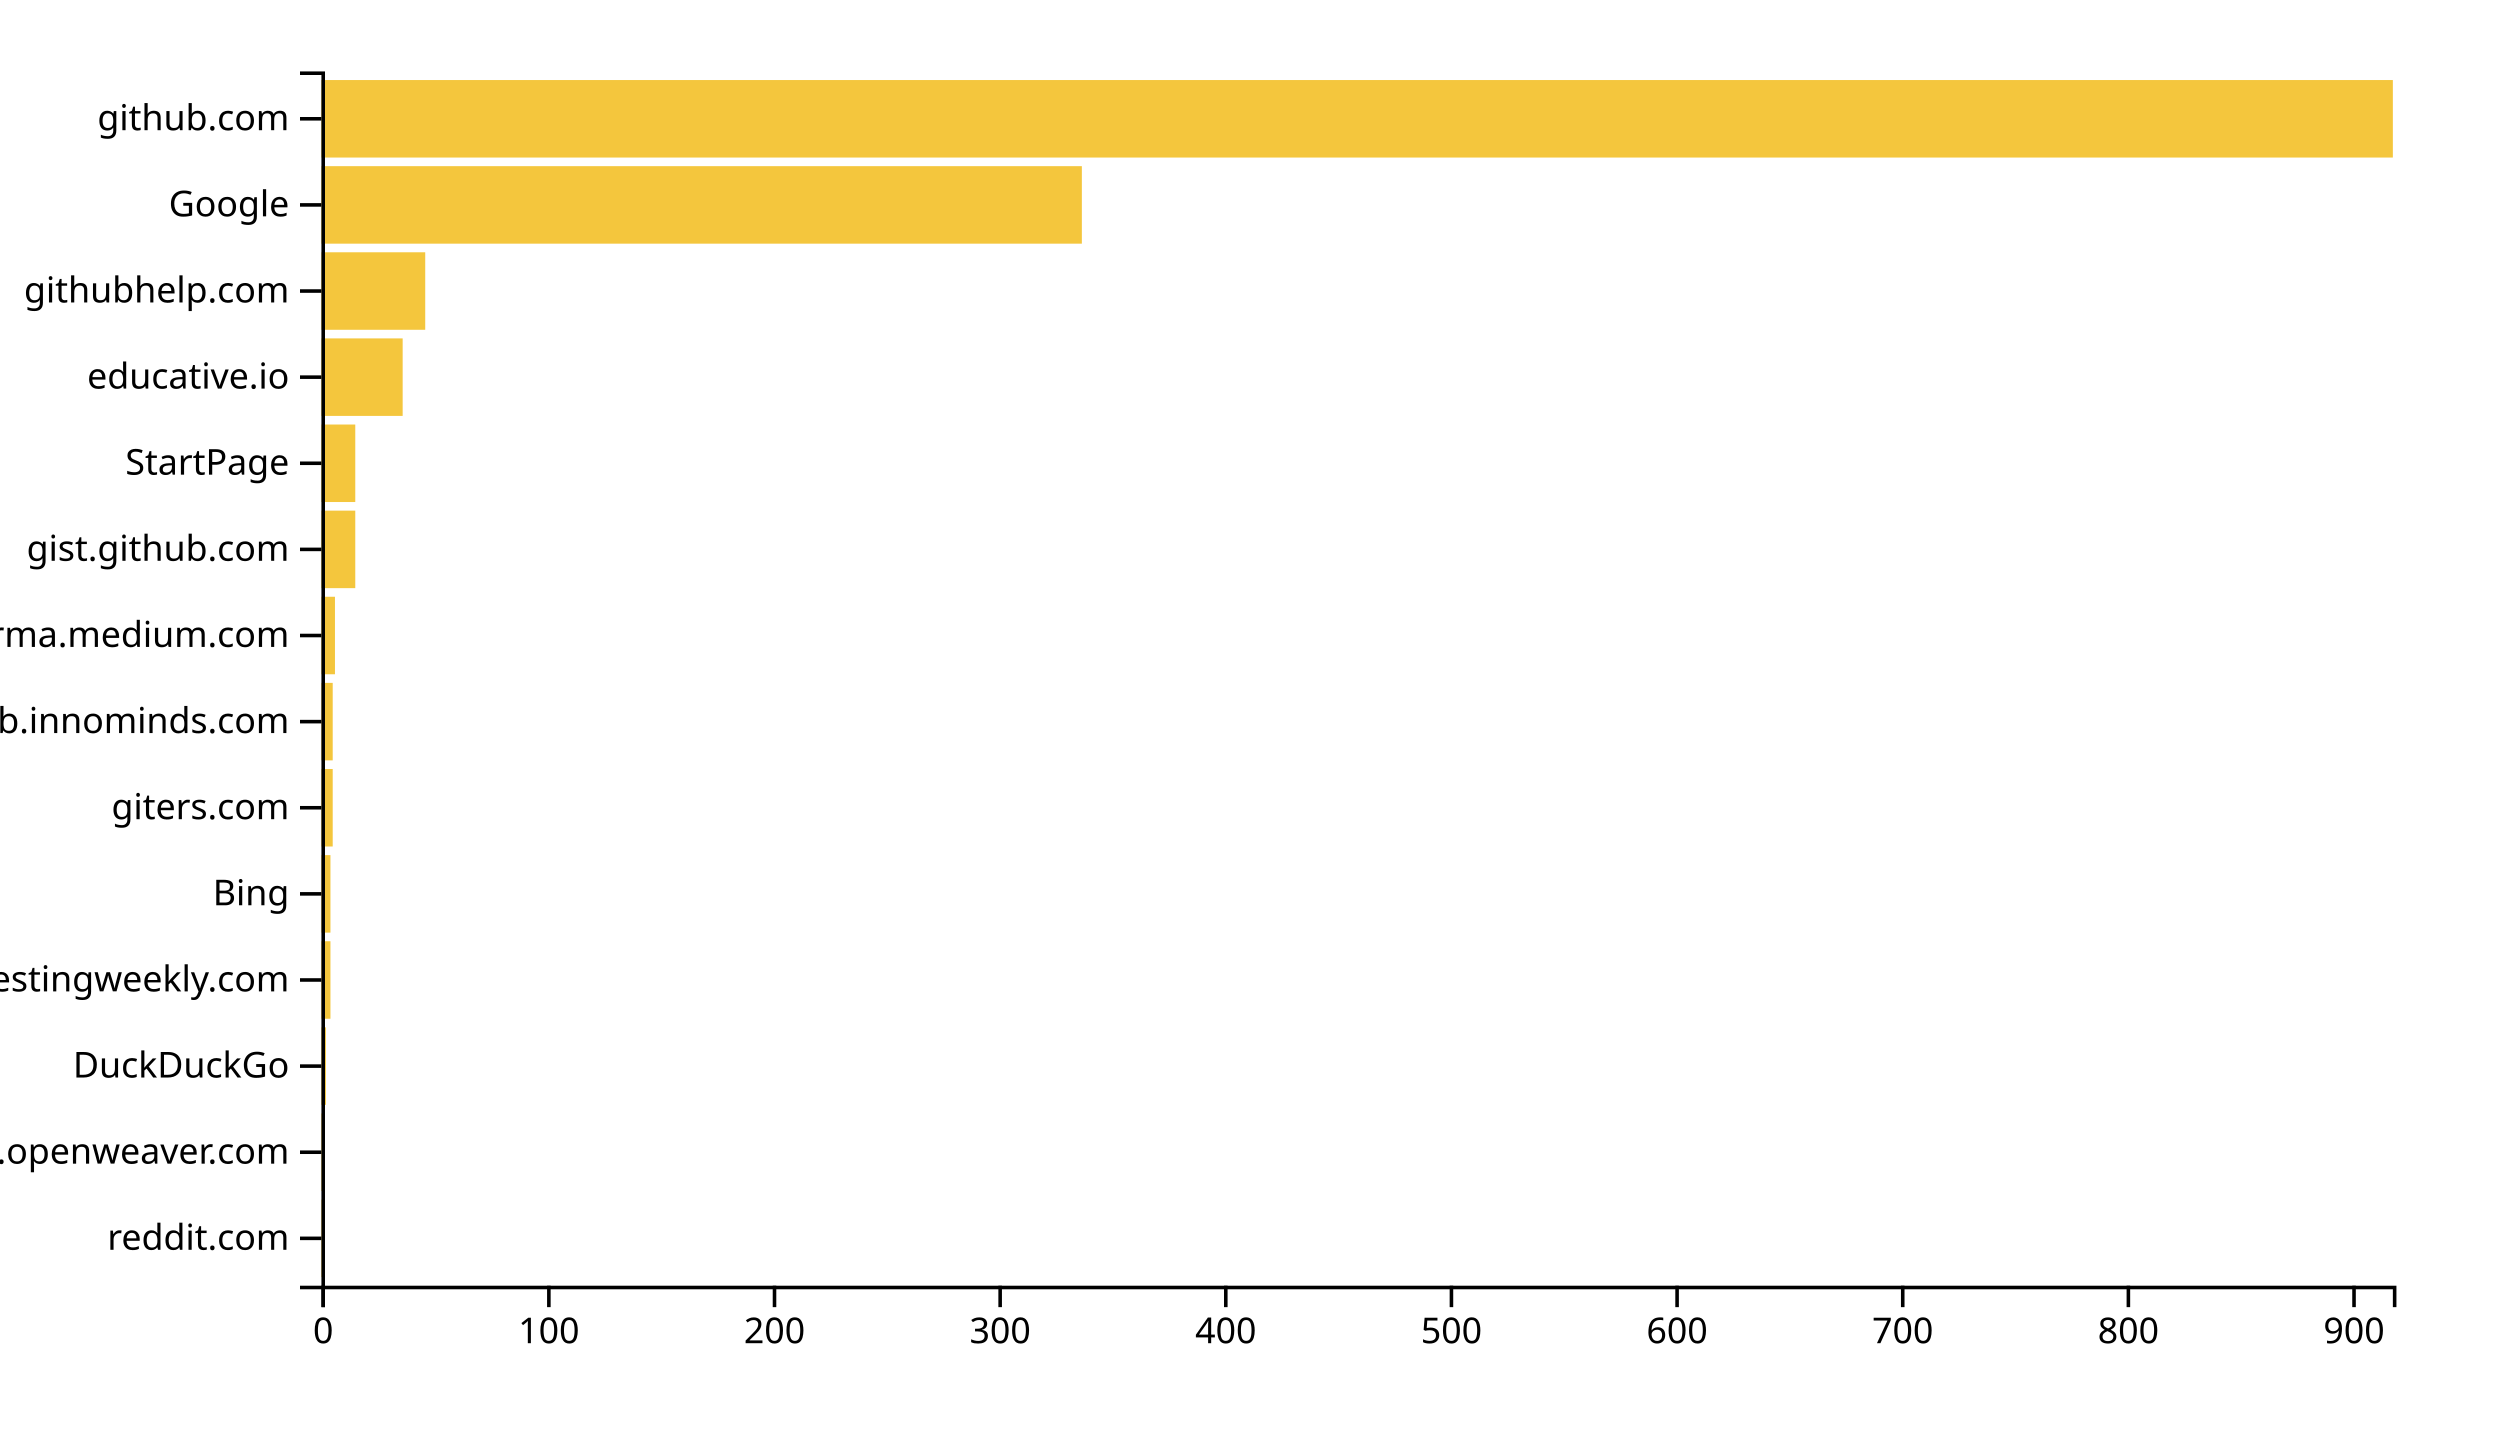
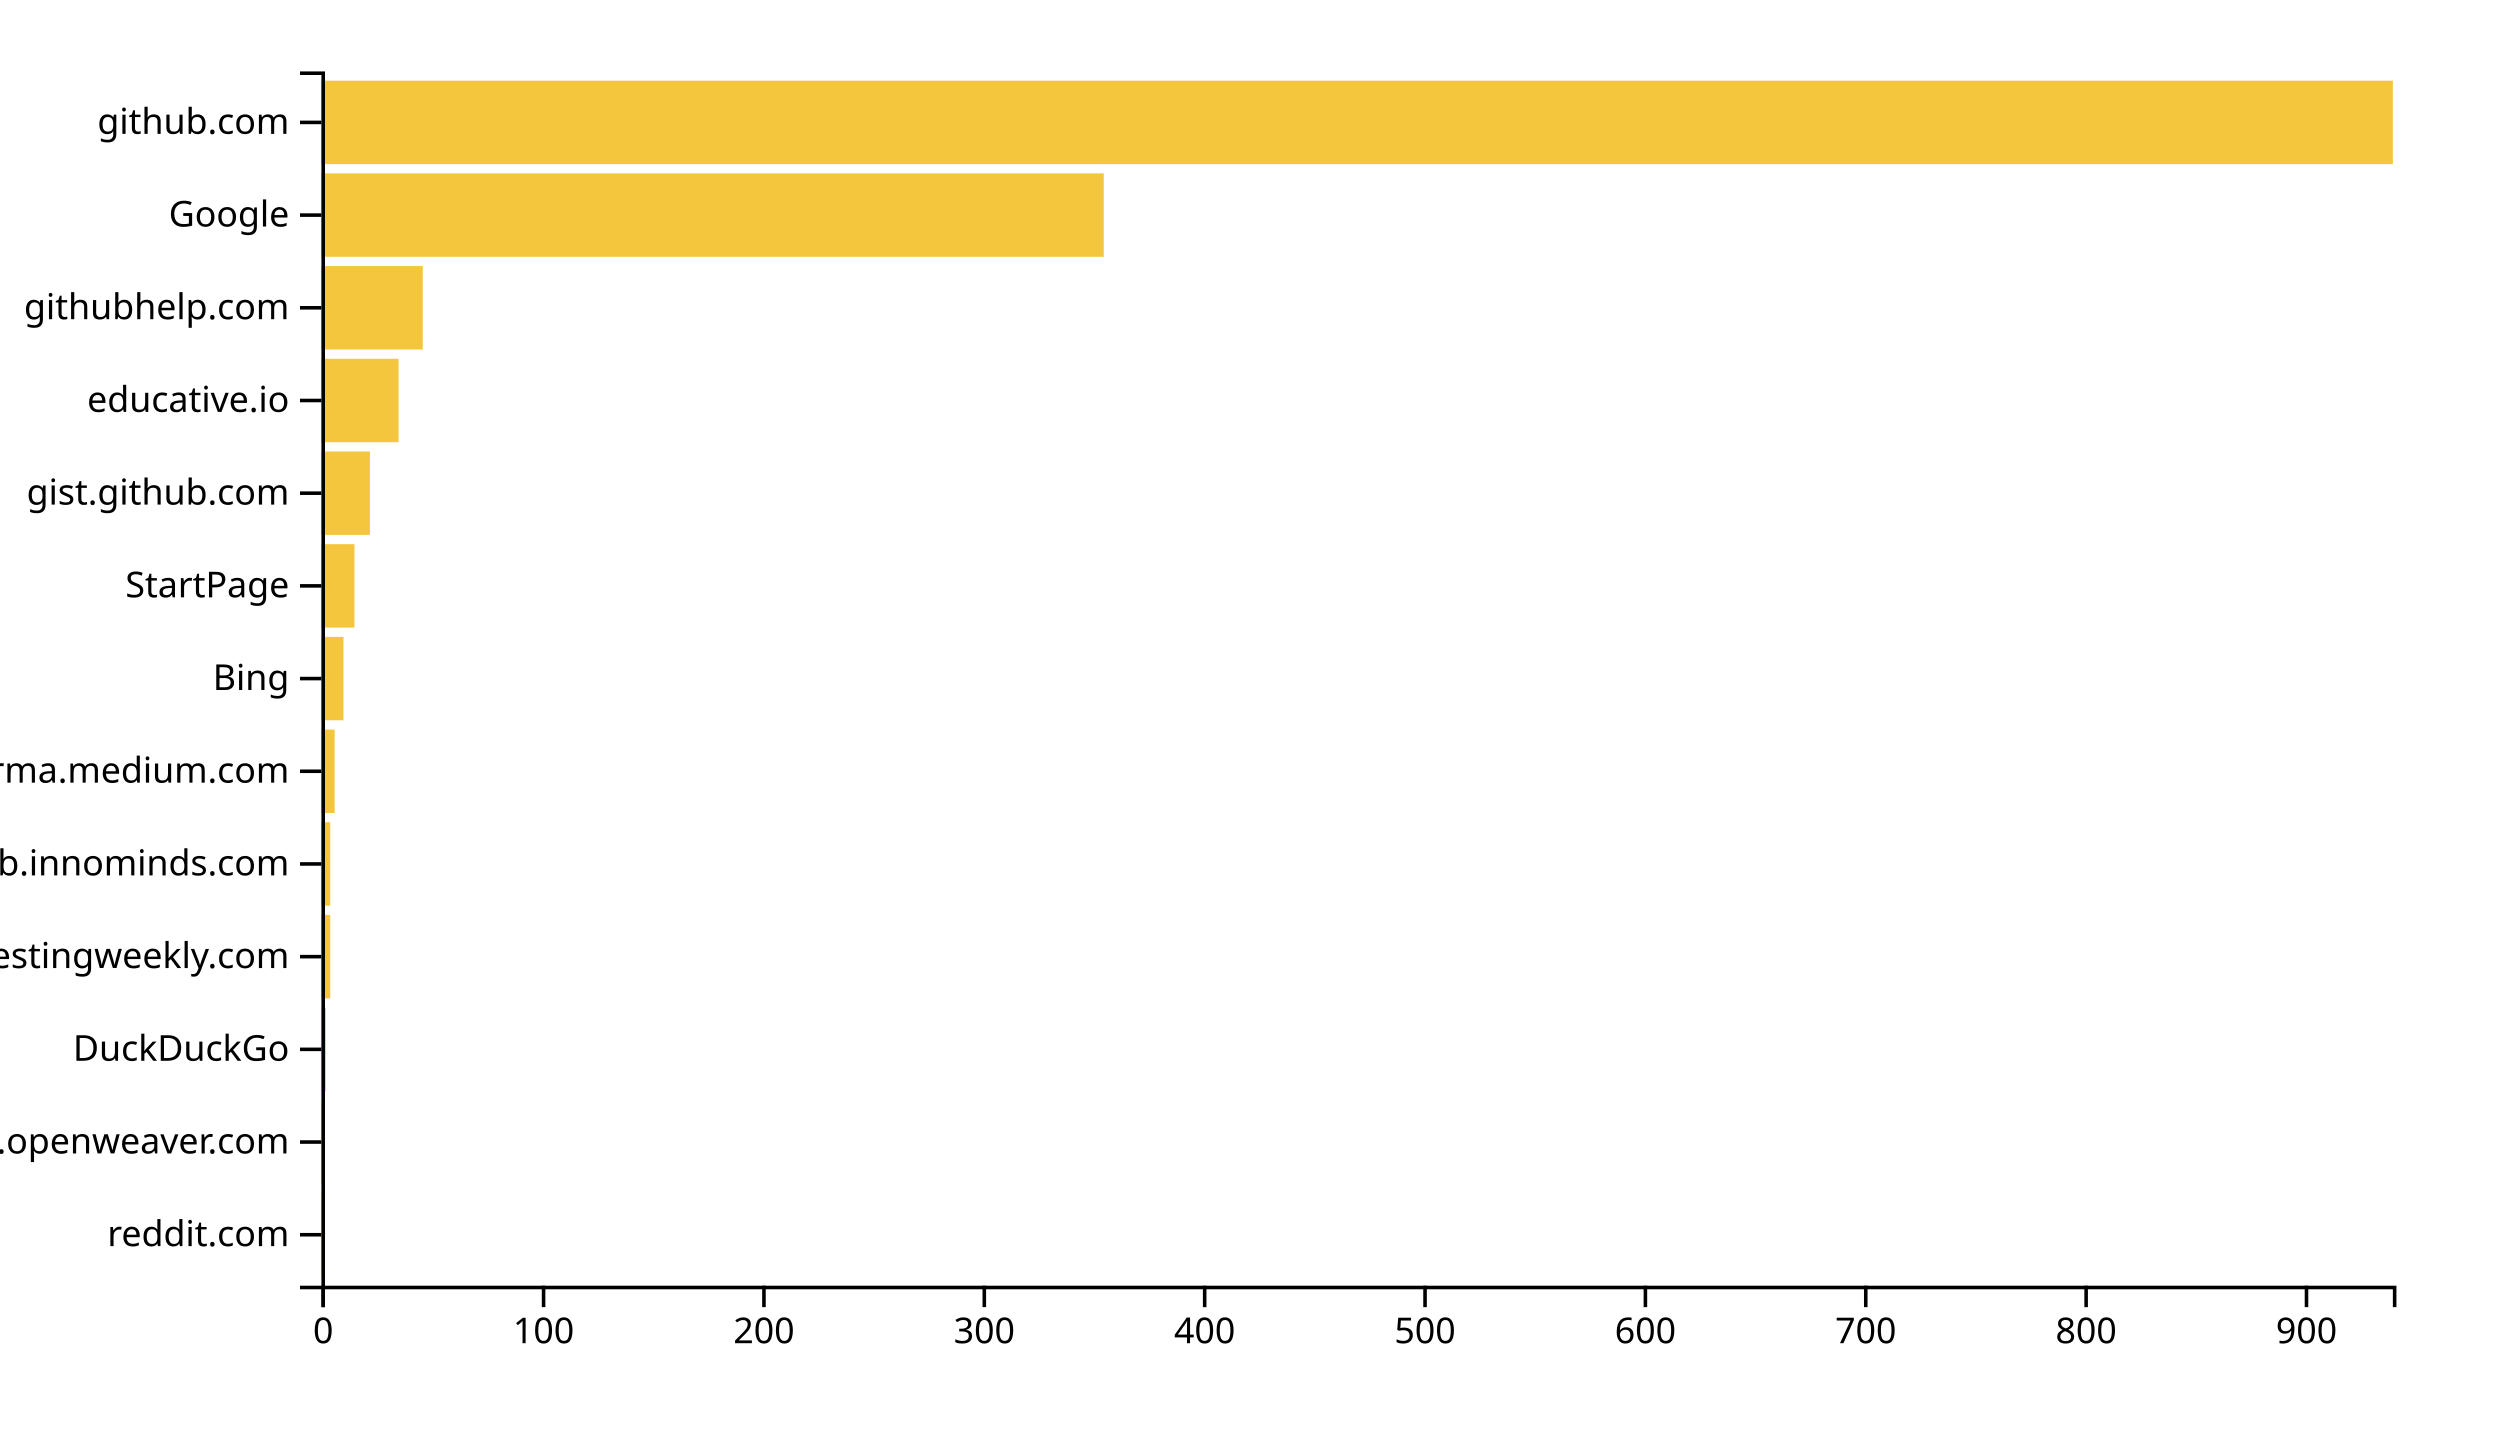
<svg xmlns="http://www.w3.org/2000/svg" width="700" height="400">
  <g transform="translate(90,20)">
-     <rect class="bar" width="0.632" y="315.887" height="21.702" style="fill: #f4c63d; text-anchor: end;" />
-     <rect class="bar" width="0.632" y="291.773" height="21.702" style="fill: #f4c63d; text-anchor: end;" />
-     <rect class="bar" width="1.264" y="267.66" height="21.702" style="fill: #f4c63d; text-anchor: end;" />
-     <rect class="bar" width="2.527" y="243.546" height="21.702" style="fill: #f4c63d; text-anchor: end;" />
-     <rect class="bar" width="2.527" y="219.433" height="21.702" style="fill: #f4c63d; text-anchor: end;" />
-     <rect class="bar" width="3.159" y="195.319" height="21.702" style="fill: #f4c63d; text-anchor: end;" />
-     <rect class="bar" width="3.159" y="171.206" height="21.702" style="fill: #f4c63d; text-anchor: end;" />
-     <rect class="bar" width="3.791" y="147.092" height="21.702" style="fill: #f4c63d; text-anchor: end;" />
-     <rect class="bar" width="9.477" y="122.979" height="21.702" style="fill: #f4c63d; text-anchor: end;" />
-     <rect class="bar" width="9.477" y="98.865" height="21.702" style="fill: #f4c63d; text-anchor: end;" />
-     <rect class="bar" width="22.745" y="74.752" height="21.702" style="fill: #f4c63d; text-anchor: end;" />
-     <rect class="bar" width="29.063" y="50.638" height="21.702" style="fill: #f4c63d; text-anchor: end;" />
-     <rect class="bar" width="212.919" y="26.525" height="21.702" style="fill: #f4c63d; text-anchor: end;" />
-     <rect class="bar" width="580" y="2.411" height="21.702" style="fill: #f4c63d; text-anchor: end;" />
+     <rect class="bar" width="0.617" y="314.046" height="23.359" style="fill: #f4c63d; text-anchor: end;" />
+     <rect class="bar" width="0.617" y="288.092" height="23.359" style="fill: #f4c63d; text-anchor: end;" />
+     <rect class="bar" width="1.234" y="262.137" height="23.359" style="fill: #f4c63d; text-anchor: end;" />
+     <rect class="bar" width="2.468" y="236.183" height="23.359" style="fill: #f4c63d; text-anchor: end;" />
+     <rect class="bar" width="2.468" y="210.229" height="23.359" style="fill: #f4c63d; text-anchor: end;" />
+     <rect class="bar" width="3.702" y="184.275" height="23.359" style="fill: #f4c63d; text-anchor: end;" />
+     <rect class="bar" width="6.17" y="158.321" height="23.359" style="fill: #f4c63d; text-anchor: end;" />
+     <rect class="bar" width="9.255" y="132.366" height="23.359" style="fill: #f4c63d; text-anchor: end;" />
+     <rect class="bar" width="13.574" y="106.412" height="23.359" style="fill: #f4c63d; text-anchor: end;" />
+     <rect class="bar" width="21.596" y="80.458" height="23.359" style="fill: #f4c63d; text-anchor: end;" />
+     <rect class="bar" width="28.383" y="54.504" height="23.359" style="fill: #f4c63d; text-anchor: end;" />
+     <rect class="bar" width="219.043" y="28.55" height="23.359" style="fill: #f4c63d; text-anchor: end;" />
+     <rect class="bar" width="580" y="2.595" height="23.359" style="fill: #f4c63d; text-anchor: end;" />
    <g transform="translate(0,340)" fill="none" font-size="10" font-family="sans-serif" text-anchor="middle">
      <path class="domain" stroke="currentColor" d="M0.5,6V0.5H580.5V6" />
      <g class="tick" opacity="1" transform="translate(0.5,0)">
        <line stroke="currentColor" y2="6" />
        <text fill="currentColor" y="9" dy="0.71em">0</text>
      </g>
-       <g class="tick" opacity="1" transform="translate(63.68083,0)">
+       <g class="tick" opacity="1" transform="translate(62.20213,0)">
        <line stroke="currentColor" y2="6" />
        <text fill="currentColor" y="9" dy="0.71em">100</text>
      </g>
-       <g class="tick" opacity="1" transform="translate(126.8617,0)">
+       <g class="tick" opacity="1" transform="translate(123.9043,0)">
        <line stroke="currentColor" y2="6" />
        <text fill="currentColor" y="9" dy="0.71em">200</text>
      </g>
-       <g class="tick" opacity="1" transform="translate(190.0425,0)">
+       <g class="tick" opacity="1" transform="translate(185.6064,0)">
        <line stroke="currentColor" y2="6" />
        <text fill="currentColor" y="9" dy="0.71em">300</text>
      </g>
-       <g class="tick" opacity="1" transform="translate(253.2233,0)">
+       <g class="tick" opacity="1" transform="translate(247.3085,0)">
        <line stroke="currentColor" y2="6" />
        <text fill="currentColor" y="9" dy="0.71em">400</text>
      </g>
-       <g class="tick" opacity="1" transform="translate(316.4041,0)">
+       <g class="tick" opacity="1" transform="translate(309.0106,0)">
        <line stroke="currentColor" y2="6" />
        <text fill="currentColor" y="9" dy="0.71em">500</text>
      </g>
-       <g class="tick" opacity="1" transform="translate(379.585,0)">
+       <g class="tick" opacity="1" transform="translate(370.7128,0)">
        <line stroke="currentColor" y2="6" />
        <text fill="currentColor" y="9" dy="0.71em">600</text>
      </g>
-       <g class="tick" opacity="1" transform="translate(442.7658,0)">
+       <g class="tick" opacity="1" transform="translate(432.4149,0)">
        <line stroke="currentColor" y2="6" />
        <text fill="currentColor" y="9" dy="0.71em">700</text>
      </g>
-       <g class="tick" opacity="1" transform="translate(505.9466,0)">
+       <g class="tick" opacity="1" transform="translate(494.117,0)">
        <line stroke="currentColor" y2="6" />
        <text fill="currentColor" y="9" dy="0.71em">800</text>
      </g>
-       <g class="tick" opacity="1" transform="translate(569.1275,0)">
+       <g class="tick" opacity="1" transform="translate(555.8191,0)">
        <line stroke="currentColor" y2="6" />
        <text fill="currentColor" y="9" dy="0.71em">900</text>
      </g>
    </g>
    <g fill="none" font-size="10" font-family="sans-serif" text-anchor="end">
      <path class="domain" stroke="currentColor" d="M-6,340.5H0.5V0.5H-6" />
-       <g class="tick" opacity="1" transform="translate(0,326.7376)">
+       <g class="tick" opacity="1" transform="translate(0,325.7252)">
        <line stroke="currentColor" x2="-6" />
        <text fill="currentColor" x="-9" dy="0.32em">reddit.com</text>
      </g>
-       <g class="tick" opacity="1" transform="translate(0,302.6241)">
+       <g class="tick" opacity="1" transform="translate(0,299.771)">
        <line stroke="currentColor" x2="-6" />
        <text fill="currentColor" x="-9" dy="0.32em">kandi.openweaver.com</text>
      </g>
-       <g class="tick" opacity="1" transform="translate(0,278.5106)">
+       <g class="tick" opacity="1" transform="translate(0,273.8168)">
        <line stroke="currentColor" x2="-6" />
        <text fill="currentColor" x="-9" dy="0.32em">DuckDuckGo</text>
      </g>
-       <g class="tick" opacity="1" transform="translate(0,254.3972)">
+       <g class="tick" opacity="1" transform="translate(0,247.8626)">
        <line stroke="currentColor" x2="-6" />
        <text fill="currentColor" x="-9" dy="0.32em">softwaretestingweekly.com</text>
      </g>
-       <g class="tick" opacity="1" transform="translate(0,230.2837)">
+       <g class="tick" opacity="1" transform="translate(0,221.9084)">
+         <line stroke="currentColor" x2="-6" />
+         <text fill="currentColor" x="-9" dy="0.32em">github.innominds.com</text>
+       </g>
+       <g class="tick" opacity="1" transform="translate(0,195.9542)">
+         <line stroke="currentColor" x2="-6" />
+         <text fill="currentColor" x="-9" dy="0.32em">xgirma.medium.com</text>
+       </g>
+       <g class="tick" opacity="1" transform="translate(0,170)">
        <line stroke="currentColor" x2="-6" />
        <text fill="currentColor" x="-9" dy="0.32em">Bing</text>
      </g>
-       <g class="tick" opacity="1" transform="translate(0,206.1702)">
+       <g class="tick" opacity="1" transform="translate(0,144.0458)">
        <line stroke="currentColor" x2="-6" />
-         <text fill="currentColor" x="-9" dy="0.32em">giters.com</text>
+         <text fill="currentColor" x="-9" dy="0.32em">StartPage</text>
      </g>
-       <g class="tick" opacity="1" transform="translate(0,182.0567)">
-         <line stroke="currentColor" x2="-6" />
-         <text fill="currentColor" x="-9" dy="0.32em">github.innominds.com</text>
-       </g>
-       <g class="tick" opacity="1" transform="translate(0,157.9433)">
-         <line stroke="currentColor" x2="-6" />
-         <text fill="currentColor" x="-9" dy="0.32em">xgirma.medium.com</text>
-       </g>
-       <g class="tick" opacity="1" transform="translate(0,133.8298)">
+       <g class="tick" opacity="1" transform="translate(0,118.0916)">
        <line stroke="currentColor" x2="-6" />
        <text fill="currentColor" x="-9" dy="0.32em">gist.github.com</text>
      </g>
-       <g class="tick" opacity="1" transform="translate(0,109.7163)">
-         <line stroke="currentColor" x2="-6" />
-         <text fill="currentColor" x="-9" dy="0.32em">StartPage</text>
-       </g>
-       <g class="tick" opacity="1" transform="translate(0,85.60284)">
+       <g class="tick" opacity="1" transform="translate(0,92.1374)">
        <line stroke="currentColor" x2="-6" />
        <text fill="currentColor" x="-9" dy="0.32em">educative.io</text>
      </g>
-       <g class="tick" opacity="1" transform="translate(0,61.48936)">
+       <g class="tick" opacity="1" transform="translate(0,66.18321)">
        <line stroke="currentColor" x2="-6" />
        <text fill="currentColor" x="-9" dy="0.32em">githubhelp.com</text>
      </g>
-       <g class="tick" opacity="1" transform="translate(0,37.37589)">
+       <g class="tick" opacity="1" transform="translate(0,40.22901)">
        <line stroke="currentColor" x2="-6" />
        <text fill="currentColor" x="-9" dy="0.32em">Google</text>
      </g>
-       <g class="tick" opacity="1" transform="translate(0,13.26241)">
+       <g class="tick" opacity="1" transform="translate(0,14.27481)">
        <line stroke="currentColor" x2="-6" />
        <text fill="currentColor" x="-9" dy="0.32em">github.com</text>
      </g>
    </g>
  </g>
</svg>
